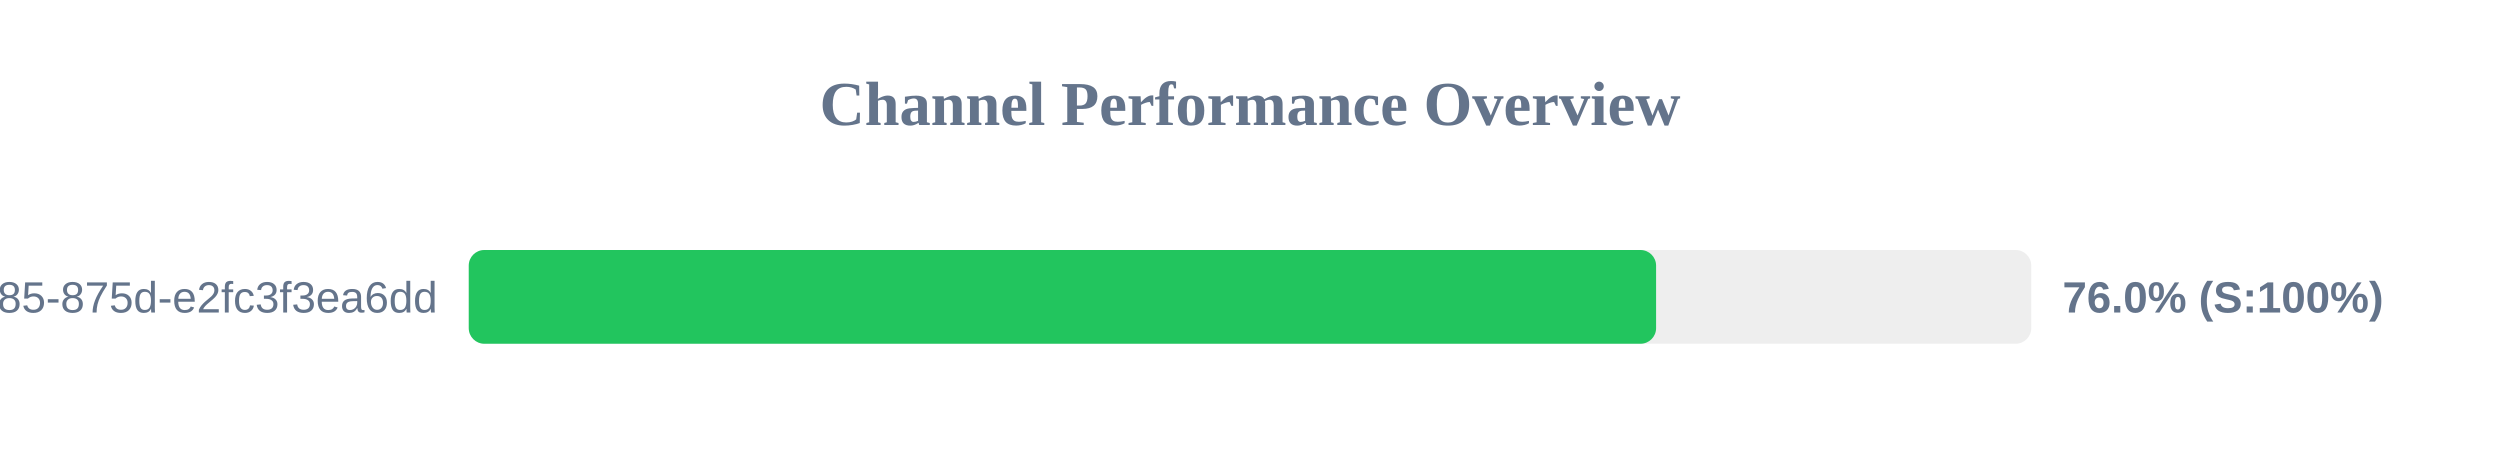
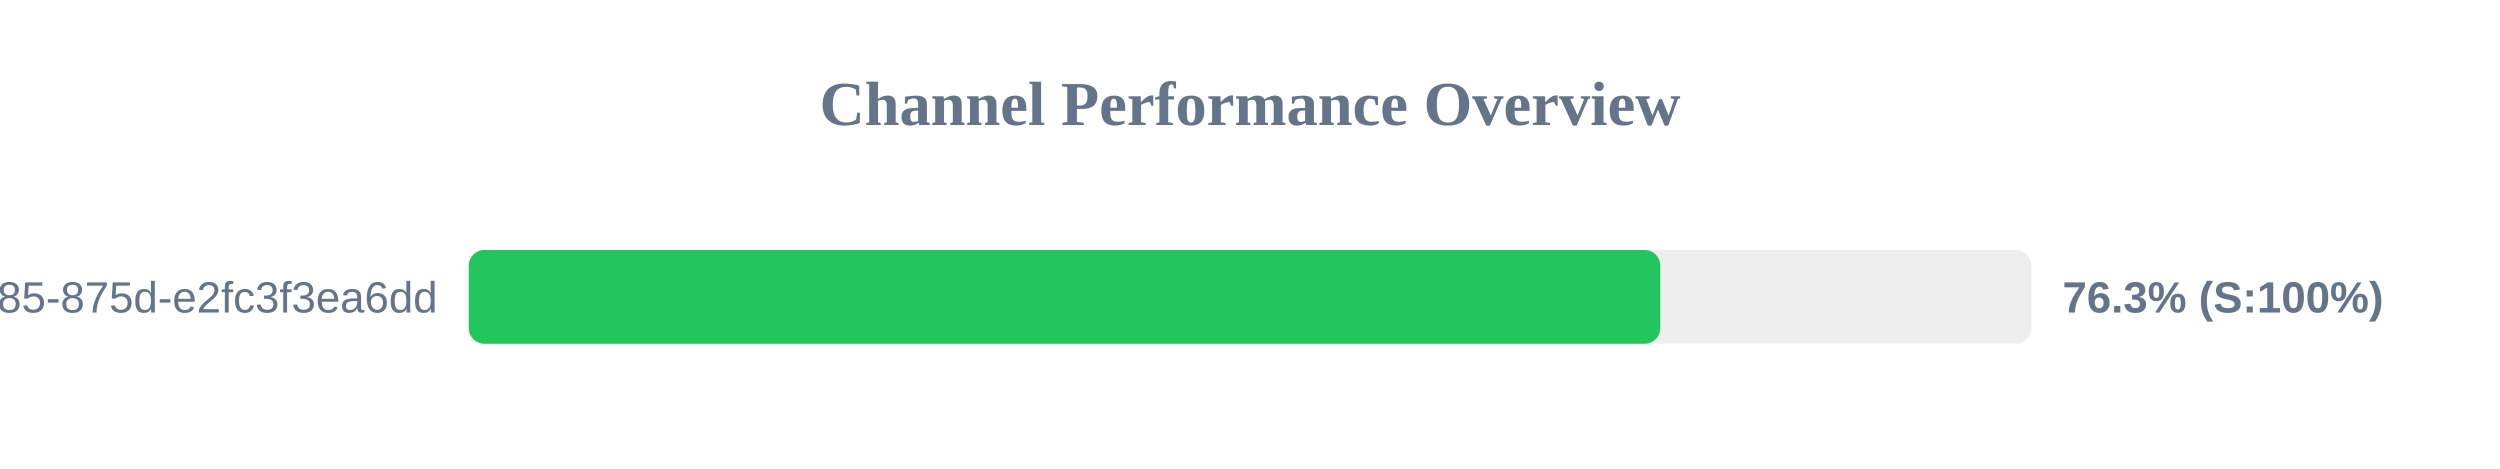
<svg xmlns="http://www.w3.org/2000/svg" width="800" height="150" version="1.1">
  <style>
        .row { font: 14px Arial; fill: #64748b; }
        .score { font: bold 14px Arial; fill: #64748b; }
    </style>
  <text x="400" y="40" text-anchor="middle" font-size="20px" font-weight="bold" fill="#64748b">Channel Performance Overview</text>
  <rect x="150" y="80" width="500" height="30" fill="#eee" rx="5" />
-   <rect x="150" y="80" width="379.95" height="30" fill="#22c55e" rx="5" />
+   <rect x="150" y="80" width="381.3" height="30" fill="#22c55e" rx="5" />
  <text x="140" y="100" text-anchor="end" class="row">?uuid=1045aedf-053c-4585-875d-e2fc3f3ea6dd</text>
-   <text x="660" y="100" text-anchor="start" class="score">76.0% (S:100%)</text>
+   <text x="660" y="100" text-anchor="start" class="score">76.3% (S:100%)</text>
</svg>
